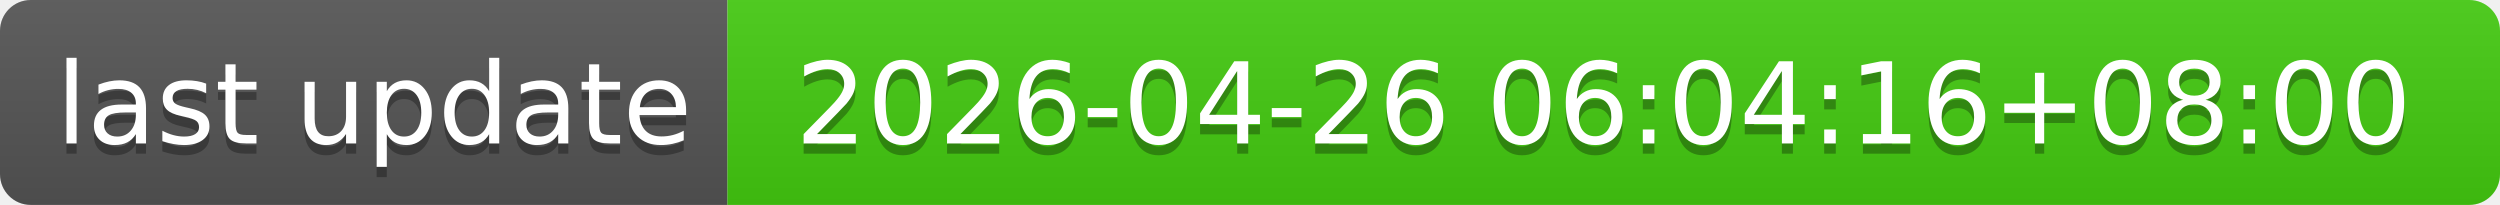
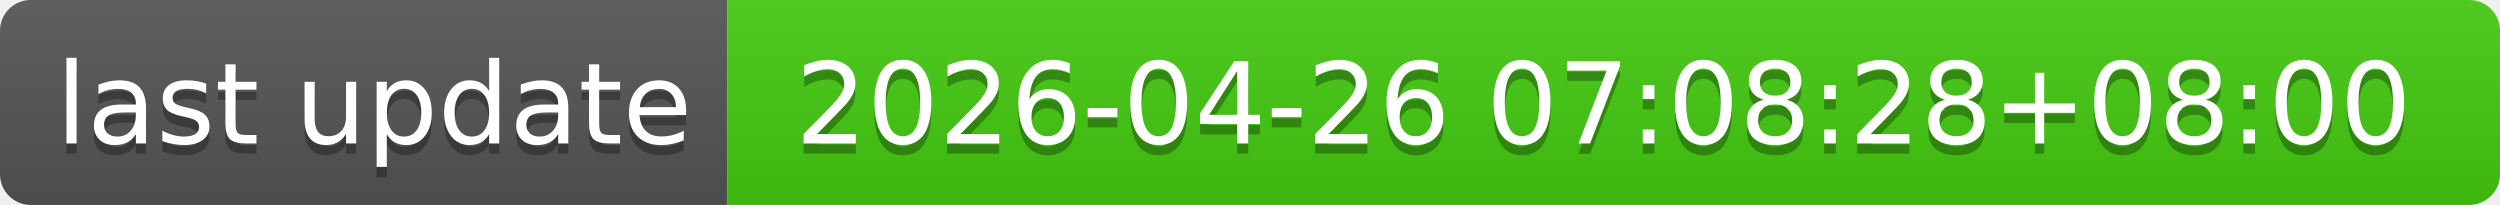
- <svg xmlns="http://www.w3.org/2000/svg" width="244" height="20" role="img" aria-label="last update: 2026-04-26 06:04:16+08:00">
+ <svg xmlns="http://www.w3.org/2000/svg" width="244" height="20" role="img" aria-label="last update: 2026-04-26 07:08:28+08:00">
  <linearGradient id="s" x2="0" y2="100%">
    <stop offset="0" stop-color="#bbb" stop-opacity=".1" />
    <stop offset="1" stop-opacity=".1" />
  </linearGradient>
  <clipPath id="r">
    <rect width="244" height="20" rx="3" fill="#fff" />
  </clipPath>
  <g clip-path="url(#r)">
    <rect width="71" height="20" fill="#555" />
    <rect x="71" width="173" height="20" fill="#4c1" />
    <rect width="244" height="20" fill="url(#s)" />
  </g>
  <g fill="#fff" text-anchor="middle" font-family="Verdana,Geneva,DejaVu Sans,sans-serif" text-rendering="geometricPrecision" font-size="110">
    <text aria-hidden="true" x="365" y="150" fill="#010101" fill-opacity=".3" transform="scale(.1)" textLength="610">last update</text>
    <text x="365" y="140" transform="scale(.1)" fill="#fff" textLength="610">last update</text>
-     <text aria-hidden="true" x="1565" y="150" fill="#010101" fill-opacity=".3" transform="scale(.1)" textLength="1630">2026-04-26 06:04:16+08:00</text>
-     <text x="1565" y="140" transform="scale(.1)" fill="#fff" textLength="1630">2026-04-26 06:04:16+08:00</text>
+     <text aria-hidden="true" x="1565" y="150" fill="#010101" fill-opacity=".3" transform="scale(.1)" textLength="1630">2026-04-26 07:08:28+08:00</text>
+     <text x="1565" y="140" transform="scale(.1)" fill="#fff" textLength="1630">2026-04-26 07:08:28+08:00</text>
  </g>
</svg>
